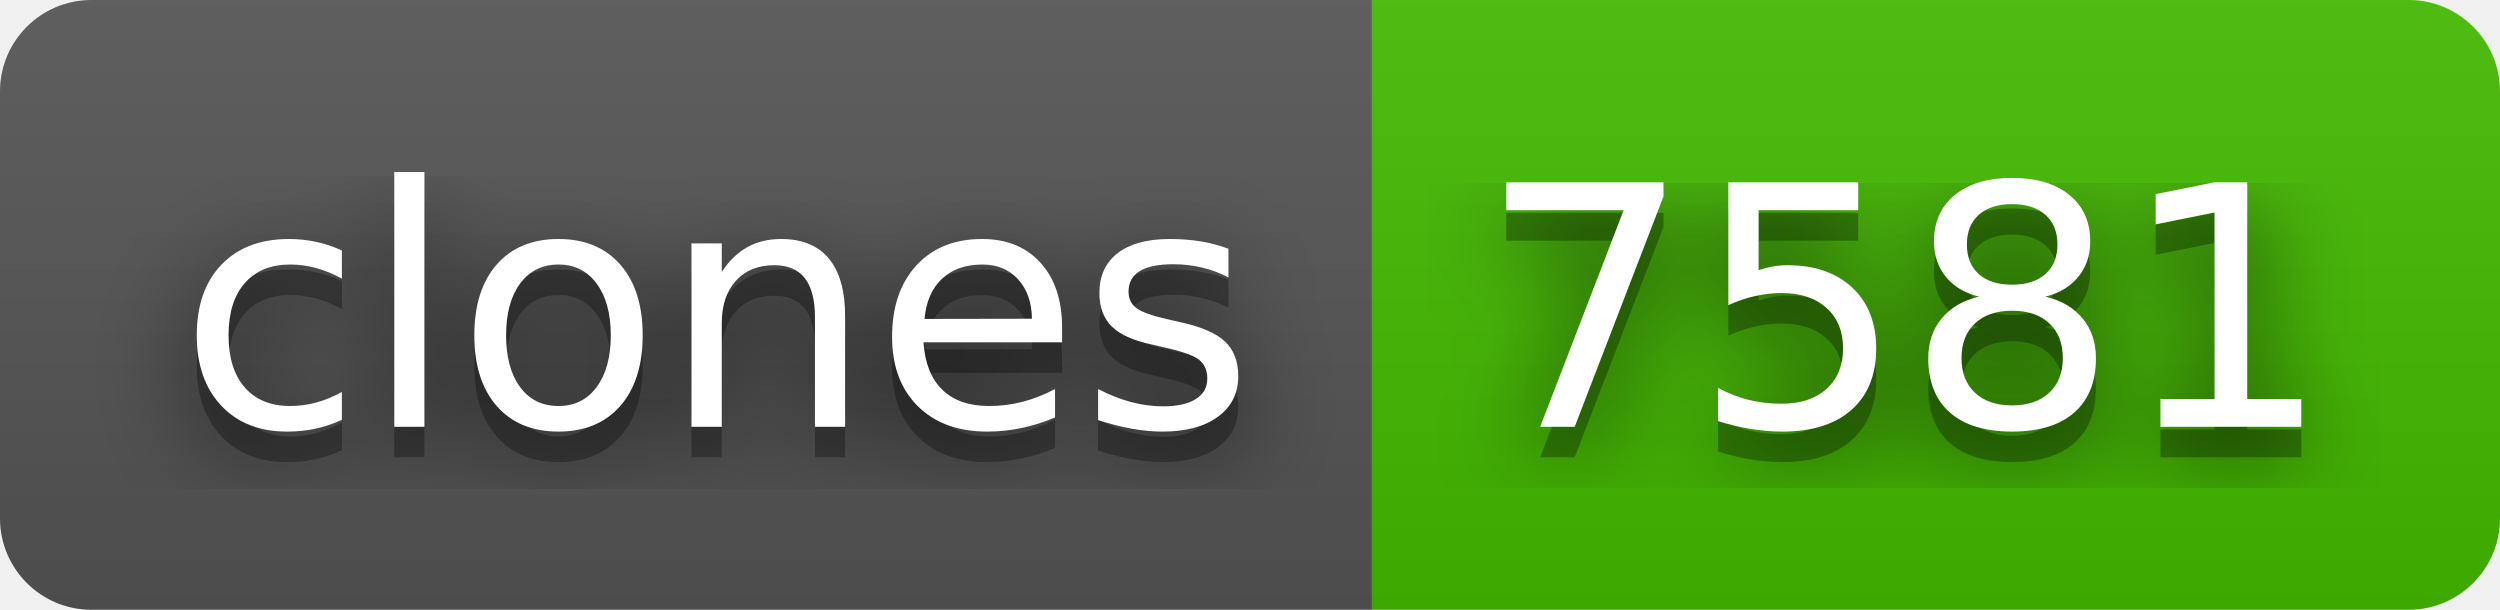
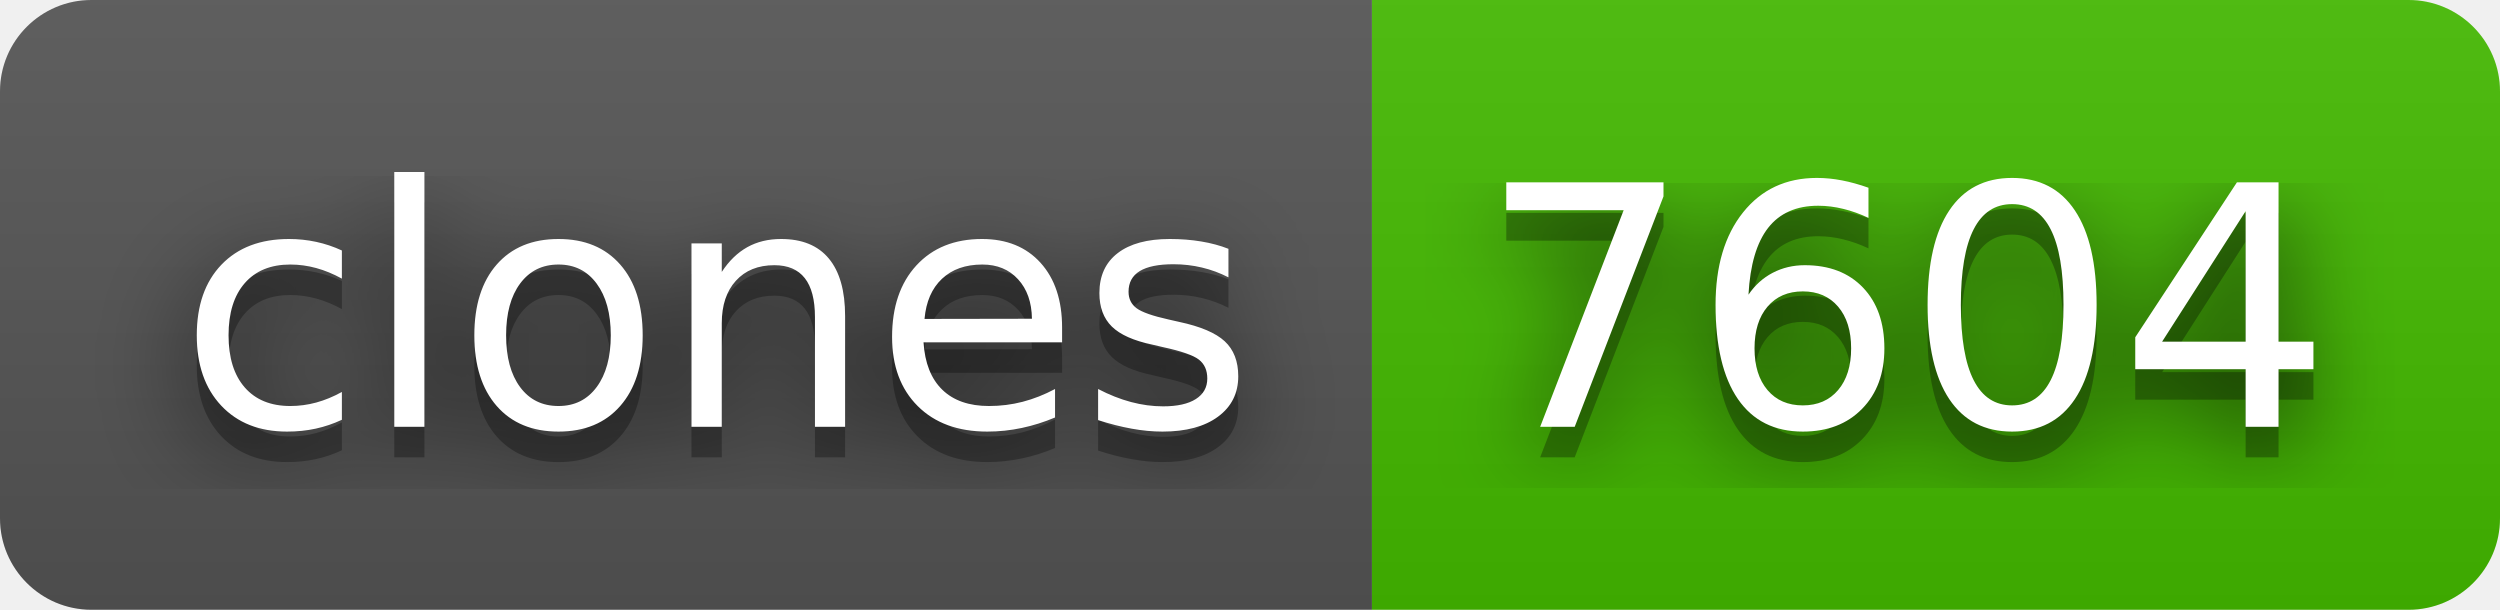
- <svg xmlns="http://www.w3.org/2000/svg" width="82" height="20" role="img" aria-label="clones: 7581">
+ <svg xmlns="http://www.w3.org/2000/svg" width="82" height="20" role="img" aria-label="clones: 7604">
  <filter id="blur">
    <feGaussianBlur stdDeviation="16" />
  </filter>
  <linearGradient id="s" x2="0" y2="100%">
    <stop offset="0" stop-color="#bbb" stop-opacity=".1" />
    <stop offset="1" stop-opacity=".1" />
  </linearGradient>
  <clipPath id="r">
    <rect width="82" height="20" rx="3" />
  </clipPath>
  <g clip-path="url(#r)">
    <rect width="45" height="20" fill="#555" />
    <rect x="45" width="37" height="20" fill="#4b0" />
    <rect width="82" height="20" fill="url(#s)" />
  </g>
  <g fill="#fff" text-anchor="middle" font-family="Verdana,Geneva,DejaVu Sans,sans-serif" text-rendering="geometricPrecision" font-size="110">
    <g transform="scale(.1)">
      <g aria-hidden="true" fill="#010101">
        <text x="235" y="150" fill-opacity=".8" filter="url(#blur)" textLength="350">clones</text>
        <text x="235" y="150" fill-opacity=".3" textLength="350">clones</text>
      </g>
      <text x="235" y="140" textLength="350">clones</text>
    </g>
    <g transform="scale(.1)">
      <g aria-hidden="true" fill="#010101">
-         <text x="625" y="150" fill-opacity=".8" filter="url(#blur)" textLength="270">7581</text>
-         <text x="625" y="150" fill-opacity=".3" textLength="270">7581</text>
+         <text x="625" y="150" fill-opacity=".8" filter="url(#blur)" textLength="270">7604</text>
+         <text x="625" y="150" fill-opacity=".3" textLength="270">7604</text>
      </g>
-       <text x="625" y="140" textLength="270">7581</text>
+       <text x="625" y="140" textLength="270">7604</text>
    </g>
  </g>
</svg>
